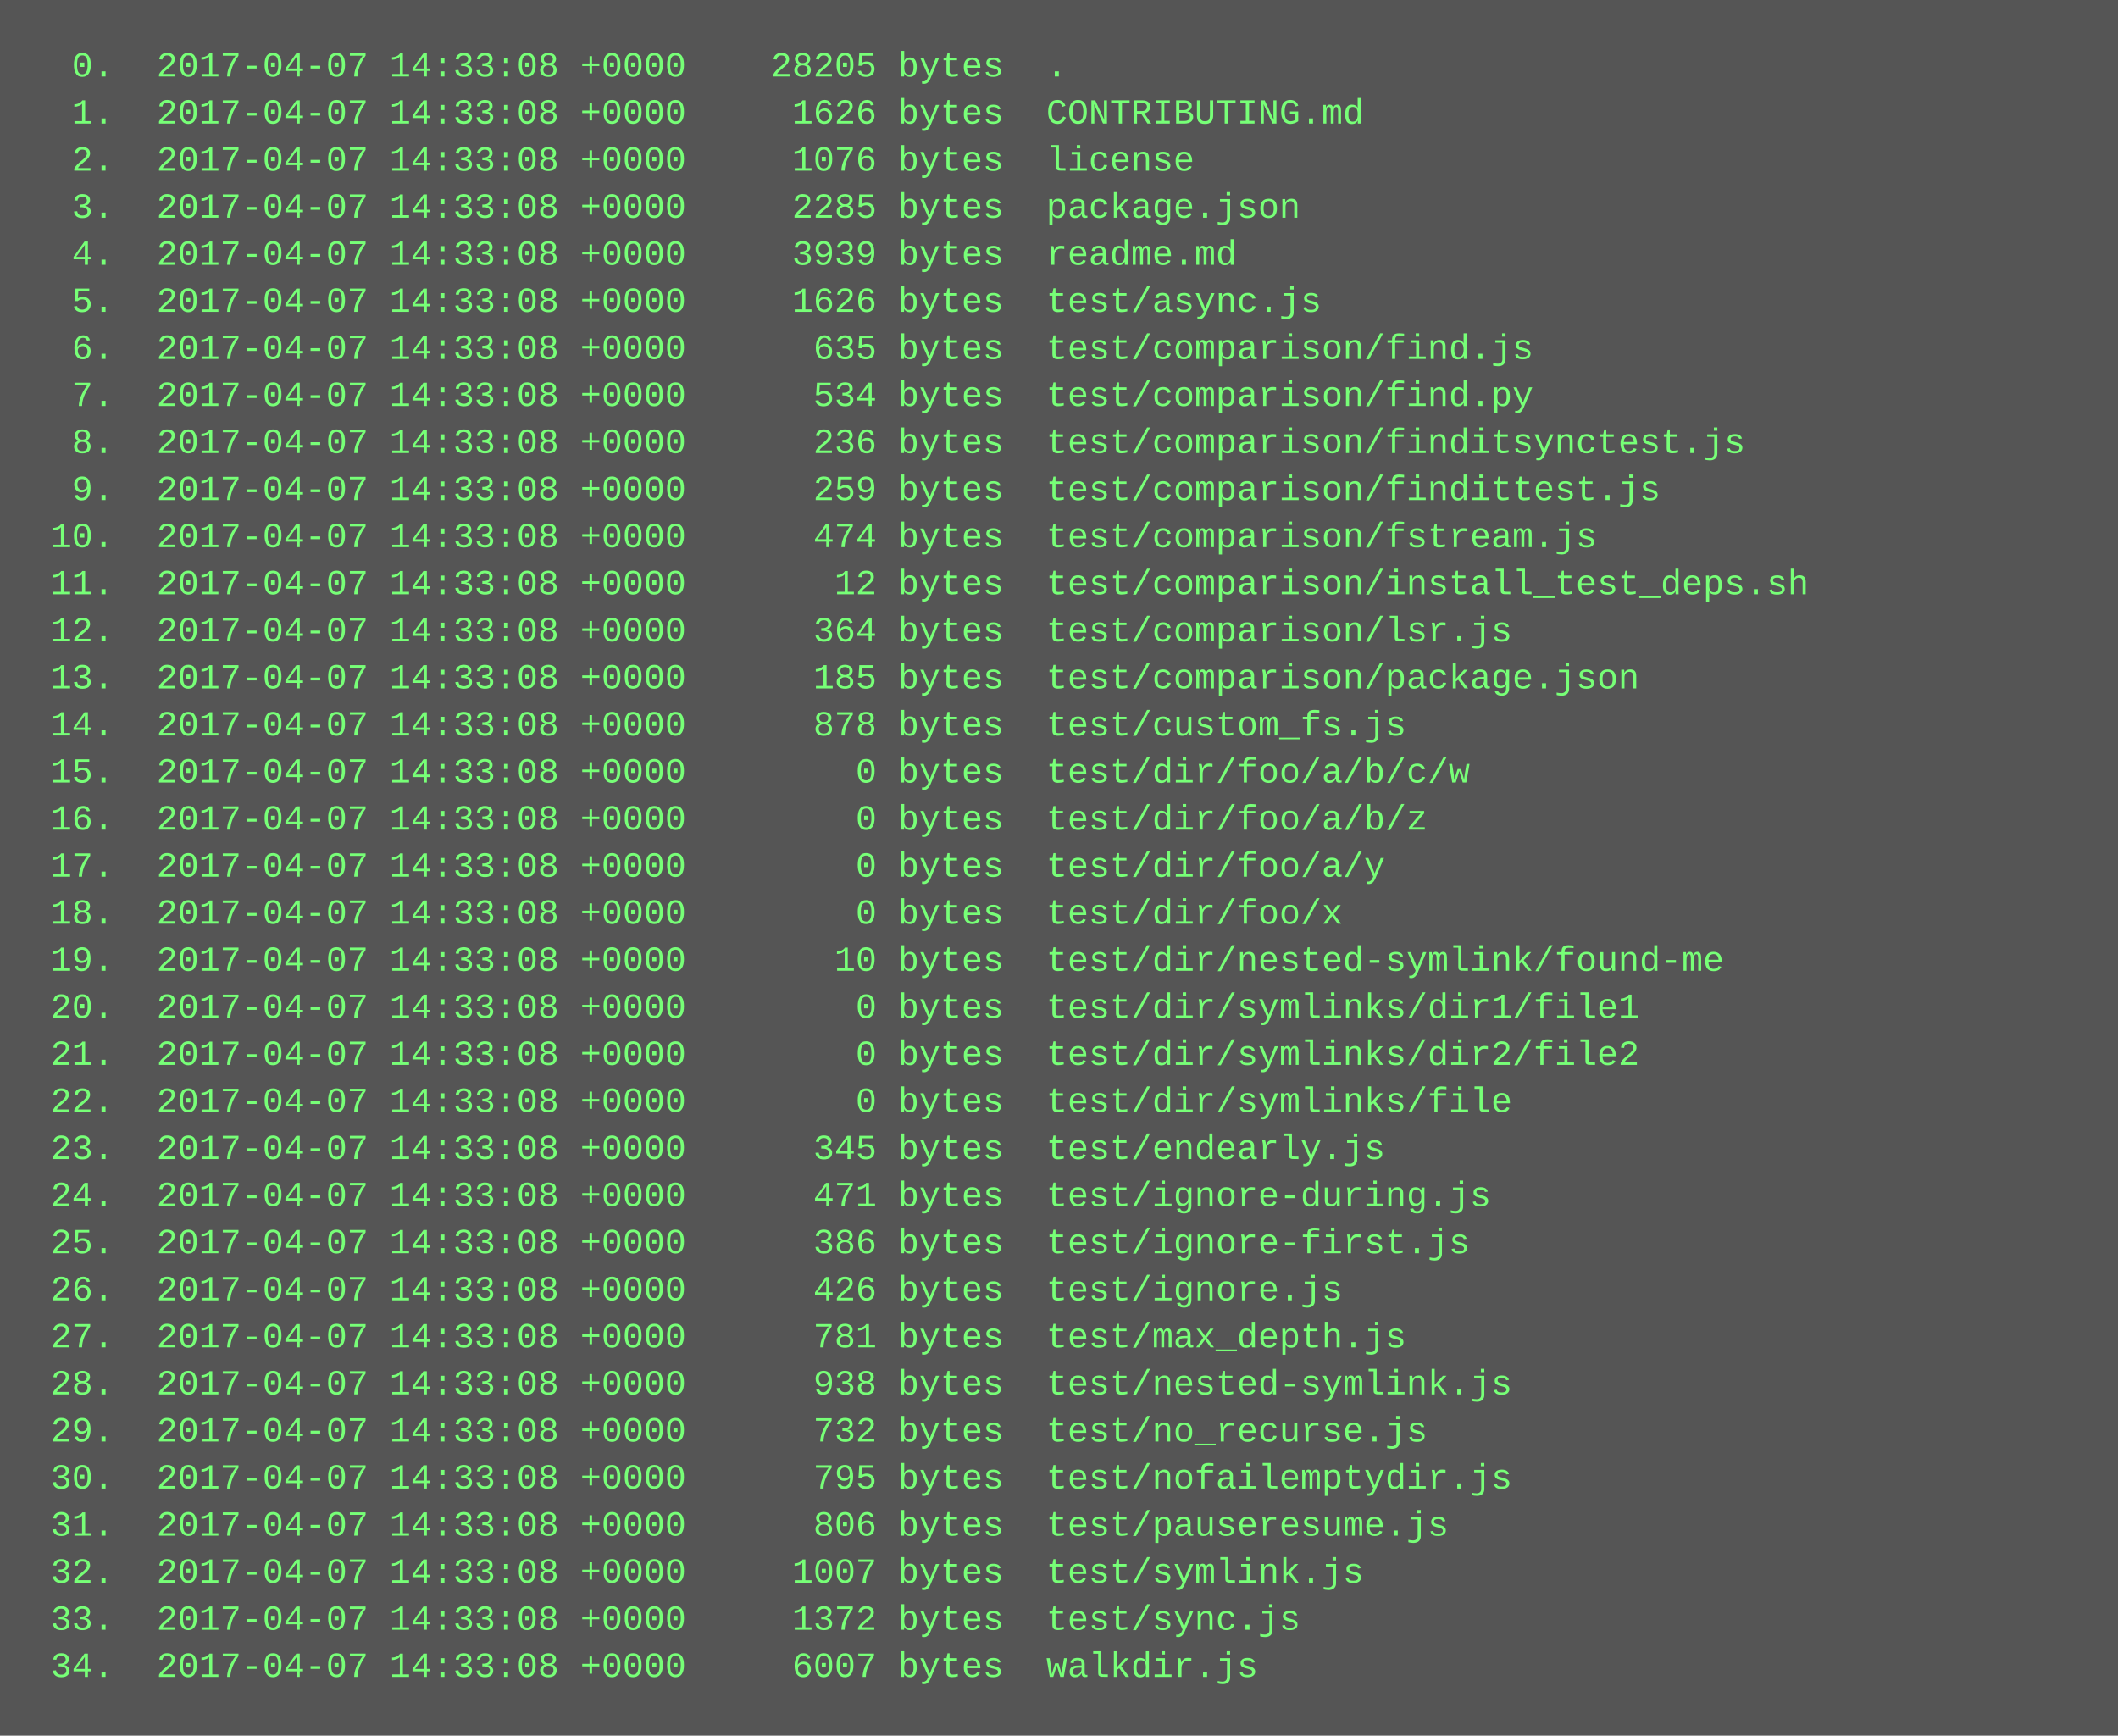
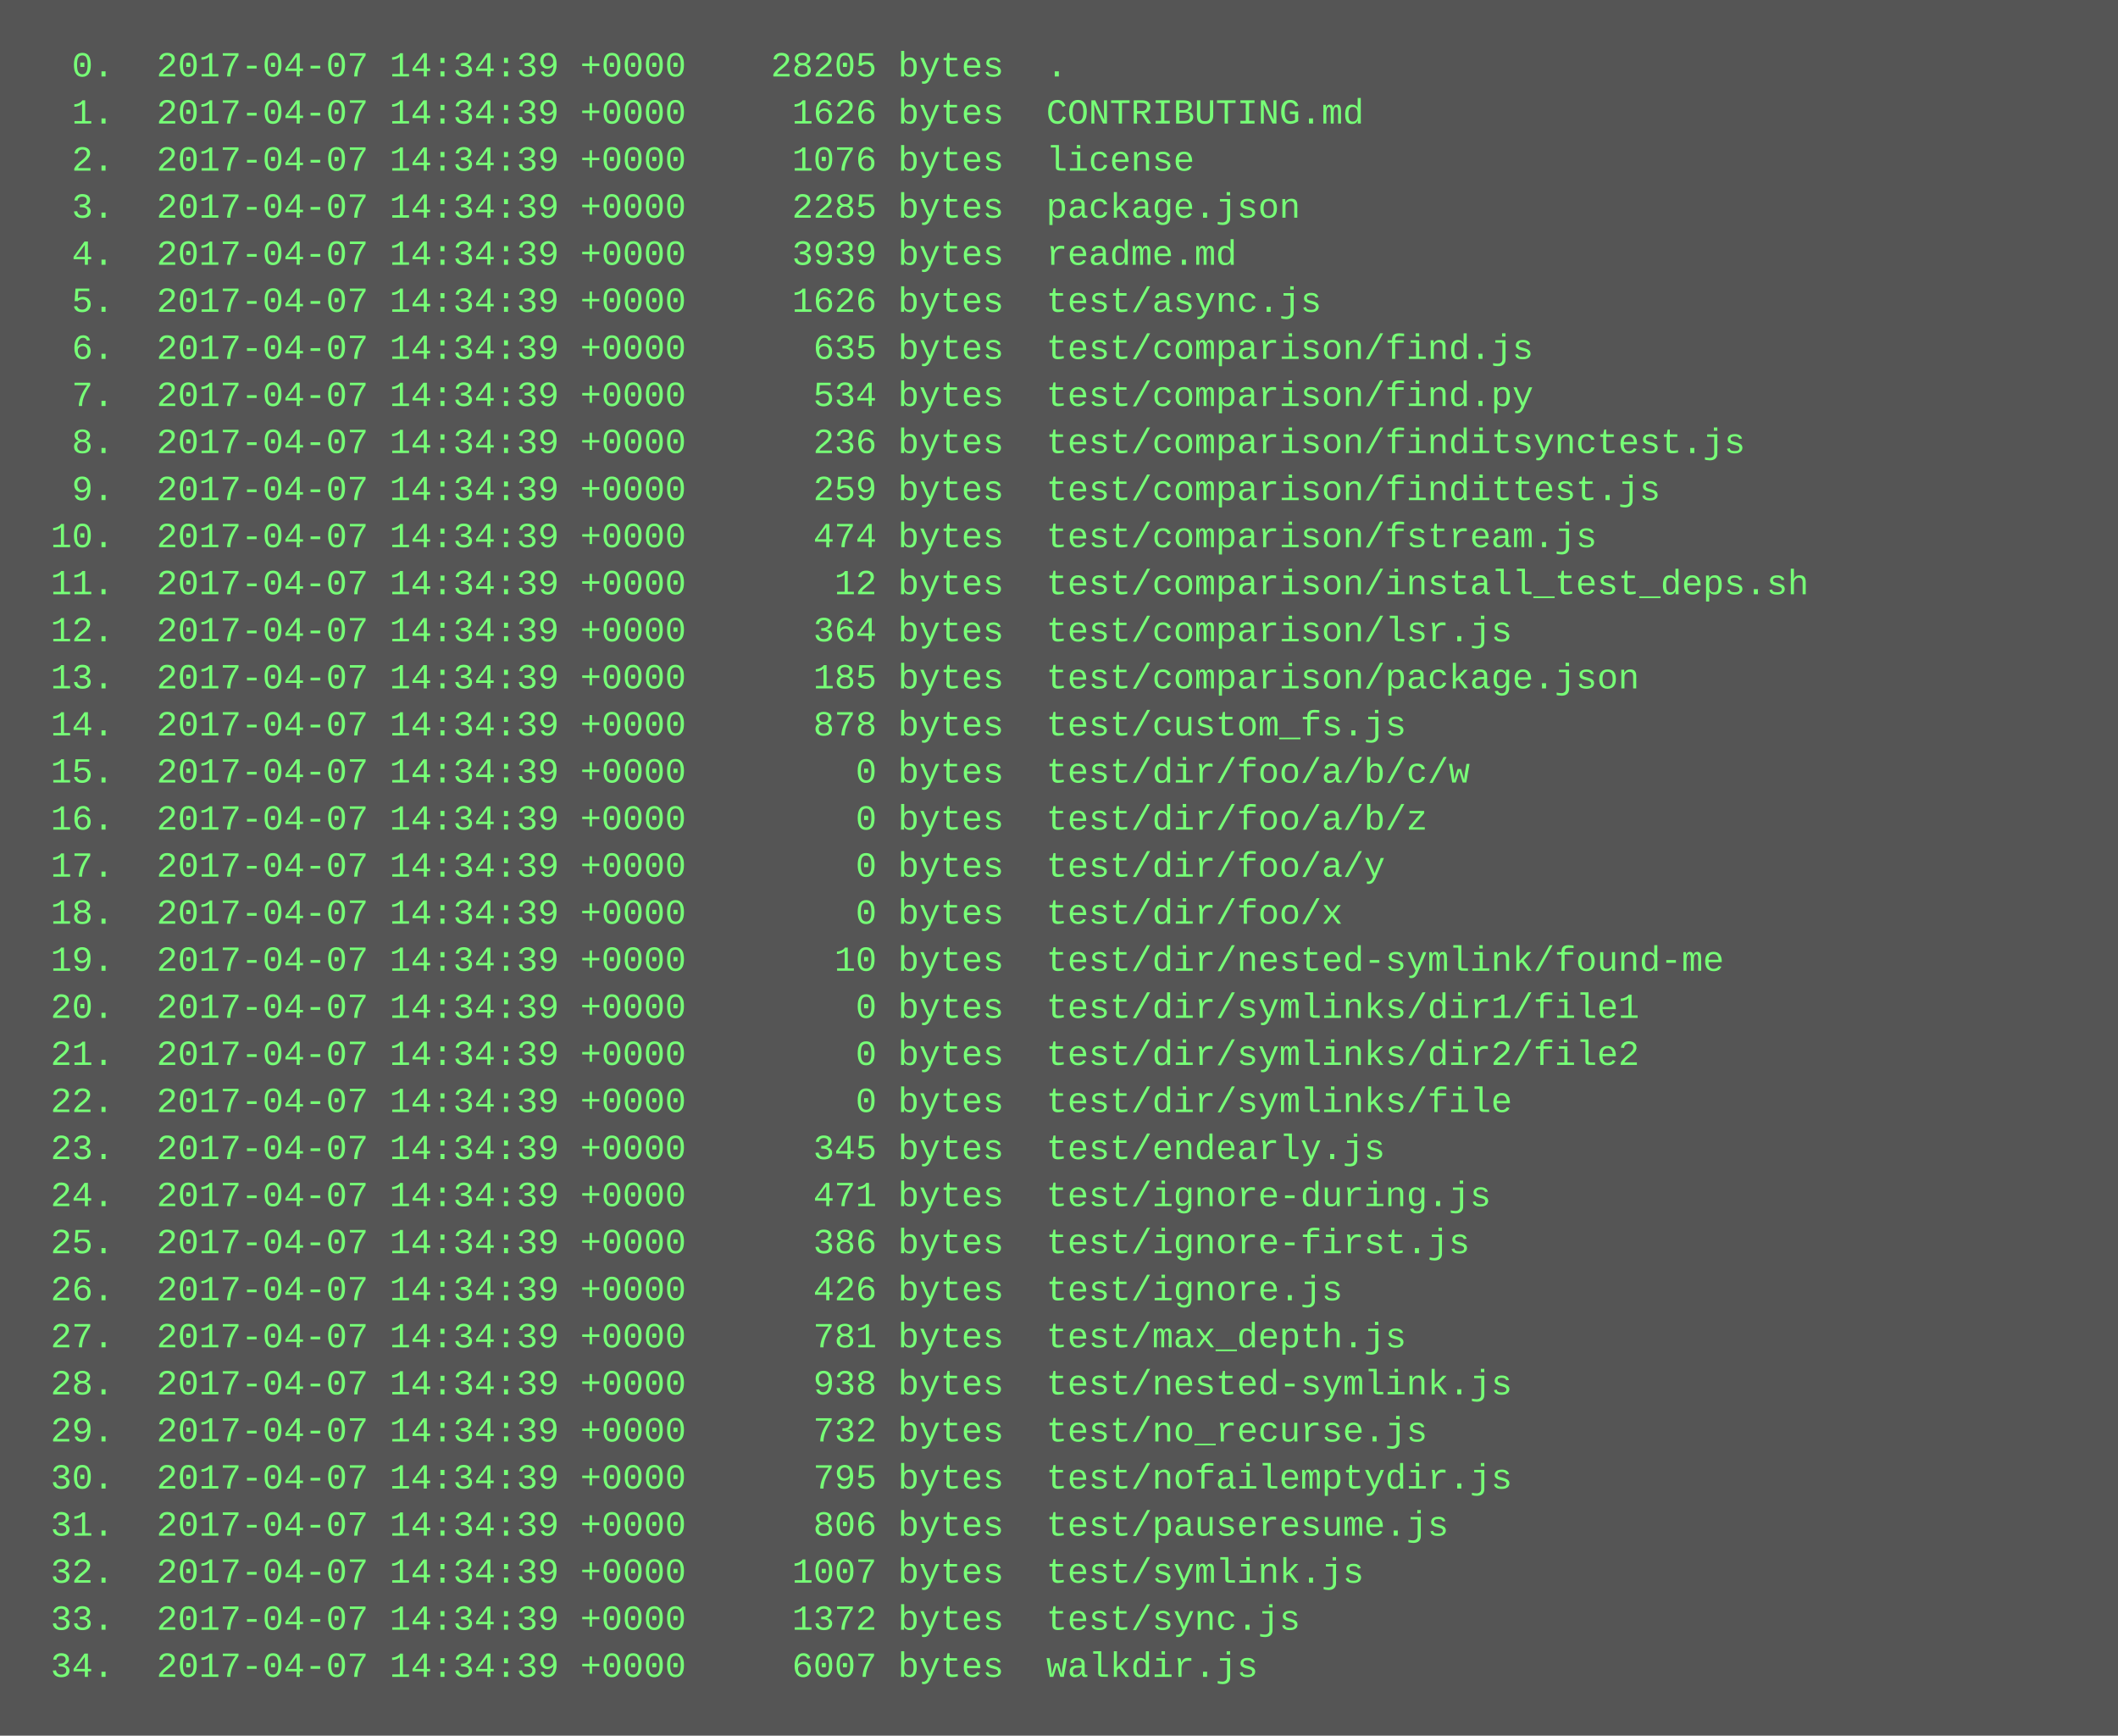
<svg xmlns="http://www.w3.org/2000/svg" height="590" width="720">
  <rect height="590" fill="#555" width="720" />
  <text fill="#7f7" font-family="Courier New" font-size="12" xml:space="preserve">
-     <tspan x="10" y="26">  0.  2017-04-07 14:33:08 +0000    28205 bytes  .</tspan>
-     <tspan x="10" y="42">  1.  2017-04-07 14:33:08 +0000     1626 bytes  CONTRIBUTING.md</tspan>
-     <tspan x="10" y="58">  2.  2017-04-07 14:33:08 +0000     1076 bytes  license</tspan>
-     <tspan x="10" y="74">  3.  2017-04-07 14:33:08 +0000     2285 bytes  package.json</tspan>
-     <tspan x="10" y="90">  4.  2017-04-07 14:33:08 +0000     3939 bytes  readme.md</tspan>
-     <tspan x="10" y="106">  5.  2017-04-07 14:33:08 +0000     1626 bytes  test/async.js</tspan>
-     <tspan x="10" y="122">  6.  2017-04-07 14:33:08 +0000      635 bytes  test/comparison/find.js</tspan>
-     <tspan x="10" y="138">  7.  2017-04-07 14:33:08 +0000      534 bytes  test/comparison/find.py</tspan>
-     <tspan x="10" y="154">  8.  2017-04-07 14:33:08 +0000      236 bytes  test/comparison/finditsynctest.js</tspan>
-     <tspan x="10" y="170">  9.  2017-04-07 14:33:08 +0000      259 bytes  test/comparison/findittest.js</tspan>
-     <tspan x="10" y="186"> 10.  2017-04-07 14:33:08 +0000      474 bytes  test/comparison/fstream.js</tspan>
-     <tspan x="10" y="202"> 11.  2017-04-07 14:33:08 +0000       12 bytes  test/comparison/install_test_deps.sh</tspan>
-     <tspan x="10" y="218"> 12.  2017-04-07 14:33:08 +0000      364 bytes  test/comparison/lsr.js</tspan>
-     <tspan x="10" y="234"> 13.  2017-04-07 14:33:08 +0000      185 bytes  test/comparison/package.json</tspan>
-     <tspan x="10" y="250"> 14.  2017-04-07 14:33:08 +0000      878 bytes  test/custom_fs.js</tspan>
-     <tspan x="10" y="266"> 15.  2017-04-07 14:33:08 +0000        0 bytes  test/dir/foo/a/b/c/w</tspan>
-     <tspan x="10" y="282"> 16.  2017-04-07 14:33:08 +0000        0 bytes  test/dir/foo/a/b/z</tspan>
-     <tspan x="10" y="298"> 17.  2017-04-07 14:33:08 +0000        0 bytes  test/dir/foo/a/y</tspan>
-     <tspan x="10" y="314"> 18.  2017-04-07 14:33:08 +0000        0 bytes  test/dir/foo/x</tspan>
-     <tspan x="10" y="330"> 19.  2017-04-07 14:33:08 +0000       10 bytes  test/dir/nested-symlink/found-me</tspan>
-     <tspan x="10" y="346"> 20.  2017-04-07 14:33:08 +0000        0 bytes  test/dir/symlinks/dir1/file1</tspan>
-     <tspan x="10" y="362"> 21.  2017-04-07 14:33:08 +0000        0 bytes  test/dir/symlinks/dir2/file2</tspan>
-     <tspan x="10" y="378"> 22.  2017-04-07 14:33:08 +0000        0 bytes  test/dir/symlinks/file</tspan>
-     <tspan x="10" y="394"> 23.  2017-04-07 14:33:08 +0000      345 bytes  test/endearly.js</tspan>
-     <tspan x="10" y="410"> 24.  2017-04-07 14:33:08 +0000      471 bytes  test/ignore-during.js</tspan>
-     <tspan x="10" y="426"> 25.  2017-04-07 14:33:08 +0000      386 bytes  test/ignore-first.js</tspan>
-     <tspan x="10" y="442"> 26.  2017-04-07 14:33:08 +0000      426 bytes  test/ignore.js</tspan>
-     <tspan x="10" y="458"> 27.  2017-04-07 14:33:08 +0000      781 bytes  test/max_depth.js</tspan>
-     <tspan x="10" y="474"> 28.  2017-04-07 14:33:08 +0000      938 bytes  test/nested-symlink.js</tspan>
-     <tspan x="10" y="490"> 29.  2017-04-07 14:33:08 +0000      732 bytes  test/no_recurse.js</tspan>
-     <tspan x="10" y="506"> 30.  2017-04-07 14:33:08 +0000      795 bytes  test/nofailemptydir.js</tspan>
-     <tspan x="10" y="522"> 31.  2017-04-07 14:33:08 +0000      806 bytes  test/pauseresume.js</tspan>
-     <tspan x="10" y="538"> 32.  2017-04-07 14:33:08 +0000     1007 bytes  test/symlink.js</tspan>
-     <tspan x="10" y="554"> 33.  2017-04-07 14:33:08 +0000     1372 bytes  test/sync.js</tspan>
-     <tspan x="10" y="570"> 34.  2017-04-07 14:33:08 +0000     6007 bytes  walkdir.js</tspan>
+     <tspan x="10" y="26">  0.  2017-04-07 14:34:39 +0000    28205 bytes  .</tspan>
+     <tspan x="10" y="42">  1.  2017-04-07 14:34:39 +0000     1626 bytes  CONTRIBUTING.md</tspan>
+     <tspan x="10" y="58">  2.  2017-04-07 14:34:39 +0000     1076 bytes  license</tspan>
+     <tspan x="10" y="74">  3.  2017-04-07 14:34:39 +0000     2285 bytes  package.json</tspan>
+     <tspan x="10" y="90">  4.  2017-04-07 14:34:39 +0000     3939 bytes  readme.md</tspan>
+     <tspan x="10" y="106">  5.  2017-04-07 14:34:39 +0000     1626 bytes  test/async.js</tspan>
+     <tspan x="10" y="122">  6.  2017-04-07 14:34:39 +0000      635 bytes  test/comparison/find.js</tspan>
+     <tspan x="10" y="138">  7.  2017-04-07 14:34:39 +0000      534 bytes  test/comparison/find.py</tspan>
+     <tspan x="10" y="154">  8.  2017-04-07 14:34:39 +0000      236 bytes  test/comparison/finditsynctest.js</tspan>
+     <tspan x="10" y="170">  9.  2017-04-07 14:34:39 +0000      259 bytes  test/comparison/findittest.js</tspan>
+     <tspan x="10" y="186"> 10.  2017-04-07 14:34:39 +0000      474 bytes  test/comparison/fstream.js</tspan>
+     <tspan x="10" y="202"> 11.  2017-04-07 14:34:39 +0000       12 bytes  test/comparison/install_test_deps.sh</tspan>
+     <tspan x="10" y="218"> 12.  2017-04-07 14:34:39 +0000      364 bytes  test/comparison/lsr.js</tspan>
+     <tspan x="10" y="234"> 13.  2017-04-07 14:34:39 +0000      185 bytes  test/comparison/package.json</tspan>
+     <tspan x="10" y="250"> 14.  2017-04-07 14:34:39 +0000      878 bytes  test/custom_fs.js</tspan>
+     <tspan x="10" y="266"> 15.  2017-04-07 14:34:39 +0000        0 bytes  test/dir/foo/a/b/c/w</tspan>
+     <tspan x="10" y="282"> 16.  2017-04-07 14:34:39 +0000        0 bytes  test/dir/foo/a/b/z</tspan>
+     <tspan x="10" y="298"> 17.  2017-04-07 14:34:39 +0000        0 bytes  test/dir/foo/a/y</tspan>
+     <tspan x="10" y="314"> 18.  2017-04-07 14:34:39 +0000        0 bytes  test/dir/foo/x</tspan>
+     <tspan x="10" y="330"> 19.  2017-04-07 14:34:39 +0000       10 bytes  test/dir/nested-symlink/found-me</tspan>
+     <tspan x="10" y="346"> 20.  2017-04-07 14:34:39 +0000        0 bytes  test/dir/symlinks/dir1/file1</tspan>
+     <tspan x="10" y="362"> 21.  2017-04-07 14:34:39 +0000        0 bytes  test/dir/symlinks/dir2/file2</tspan>
+     <tspan x="10" y="378"> 22.  2017-04-07 14:34:39 +0000        0 bytes  test/dir/symlinks/file</tspan>
+     <tspan x="10" y="394"> 23.  2017-04-07 14:34:39 +0000      345 bytes  test/endearly.js</tspan>
+     <tspan x="10" y="410"> 24.  2017-04-07 14:34:39 +0000      471 bytes  test/ignore-during.js</tspan>
+     <tspan x="10" y="426"> 25.  2017-04-07 14:34:39 +0000      386 bytes  test/ignore-first.js</tspan>
+     <tspan x="10" y="442"> 26.  2017-04-07 14:34:39 +0000      426 bytes  test/ignore.js</tspan>
+     <tspan x="10" y="458"> 27.  2017-04-07 14:34:39 +0000      781 bytes  test/max_depth.js</tspan>
+     <tspan x="10" y="474"> 28.  2017-04-07 14:34:39 +0000      938 bytes  test/nested-symlink.js</tspan>
+     <tspan x="10" y="490"> 29.  2017-04-07 14:34:39 +0000      732 bytes  test/no_recurse.js</tspan>
+     <tspan x="10" y="506"> 30.  2017-04-07 14:34:39 +0000      795 bytes  test/nofailemptydir.js</tspan>
+     <tspan x="10" y="522"> 31.  2017-04-07 14:34:39 +0000      806 bytes  test/pauseresume.js</tspan>
+     <tspan x="10" y="538"> 32.  2017-04-07 14:34:39 +0000     1007 bytes  test/symlink.js</tspan>
+     <tspan x="10" y="554"> 33.  2017-04-07 14:34:39 +0000     1372 bytes  test/sync.js</tspan>
+     <tspan x="10" y="570"> 34.  2017-04-07 14:34:39 +0000     6007 bytes  walkdir.js</tspan>
  </text>
</svg>
